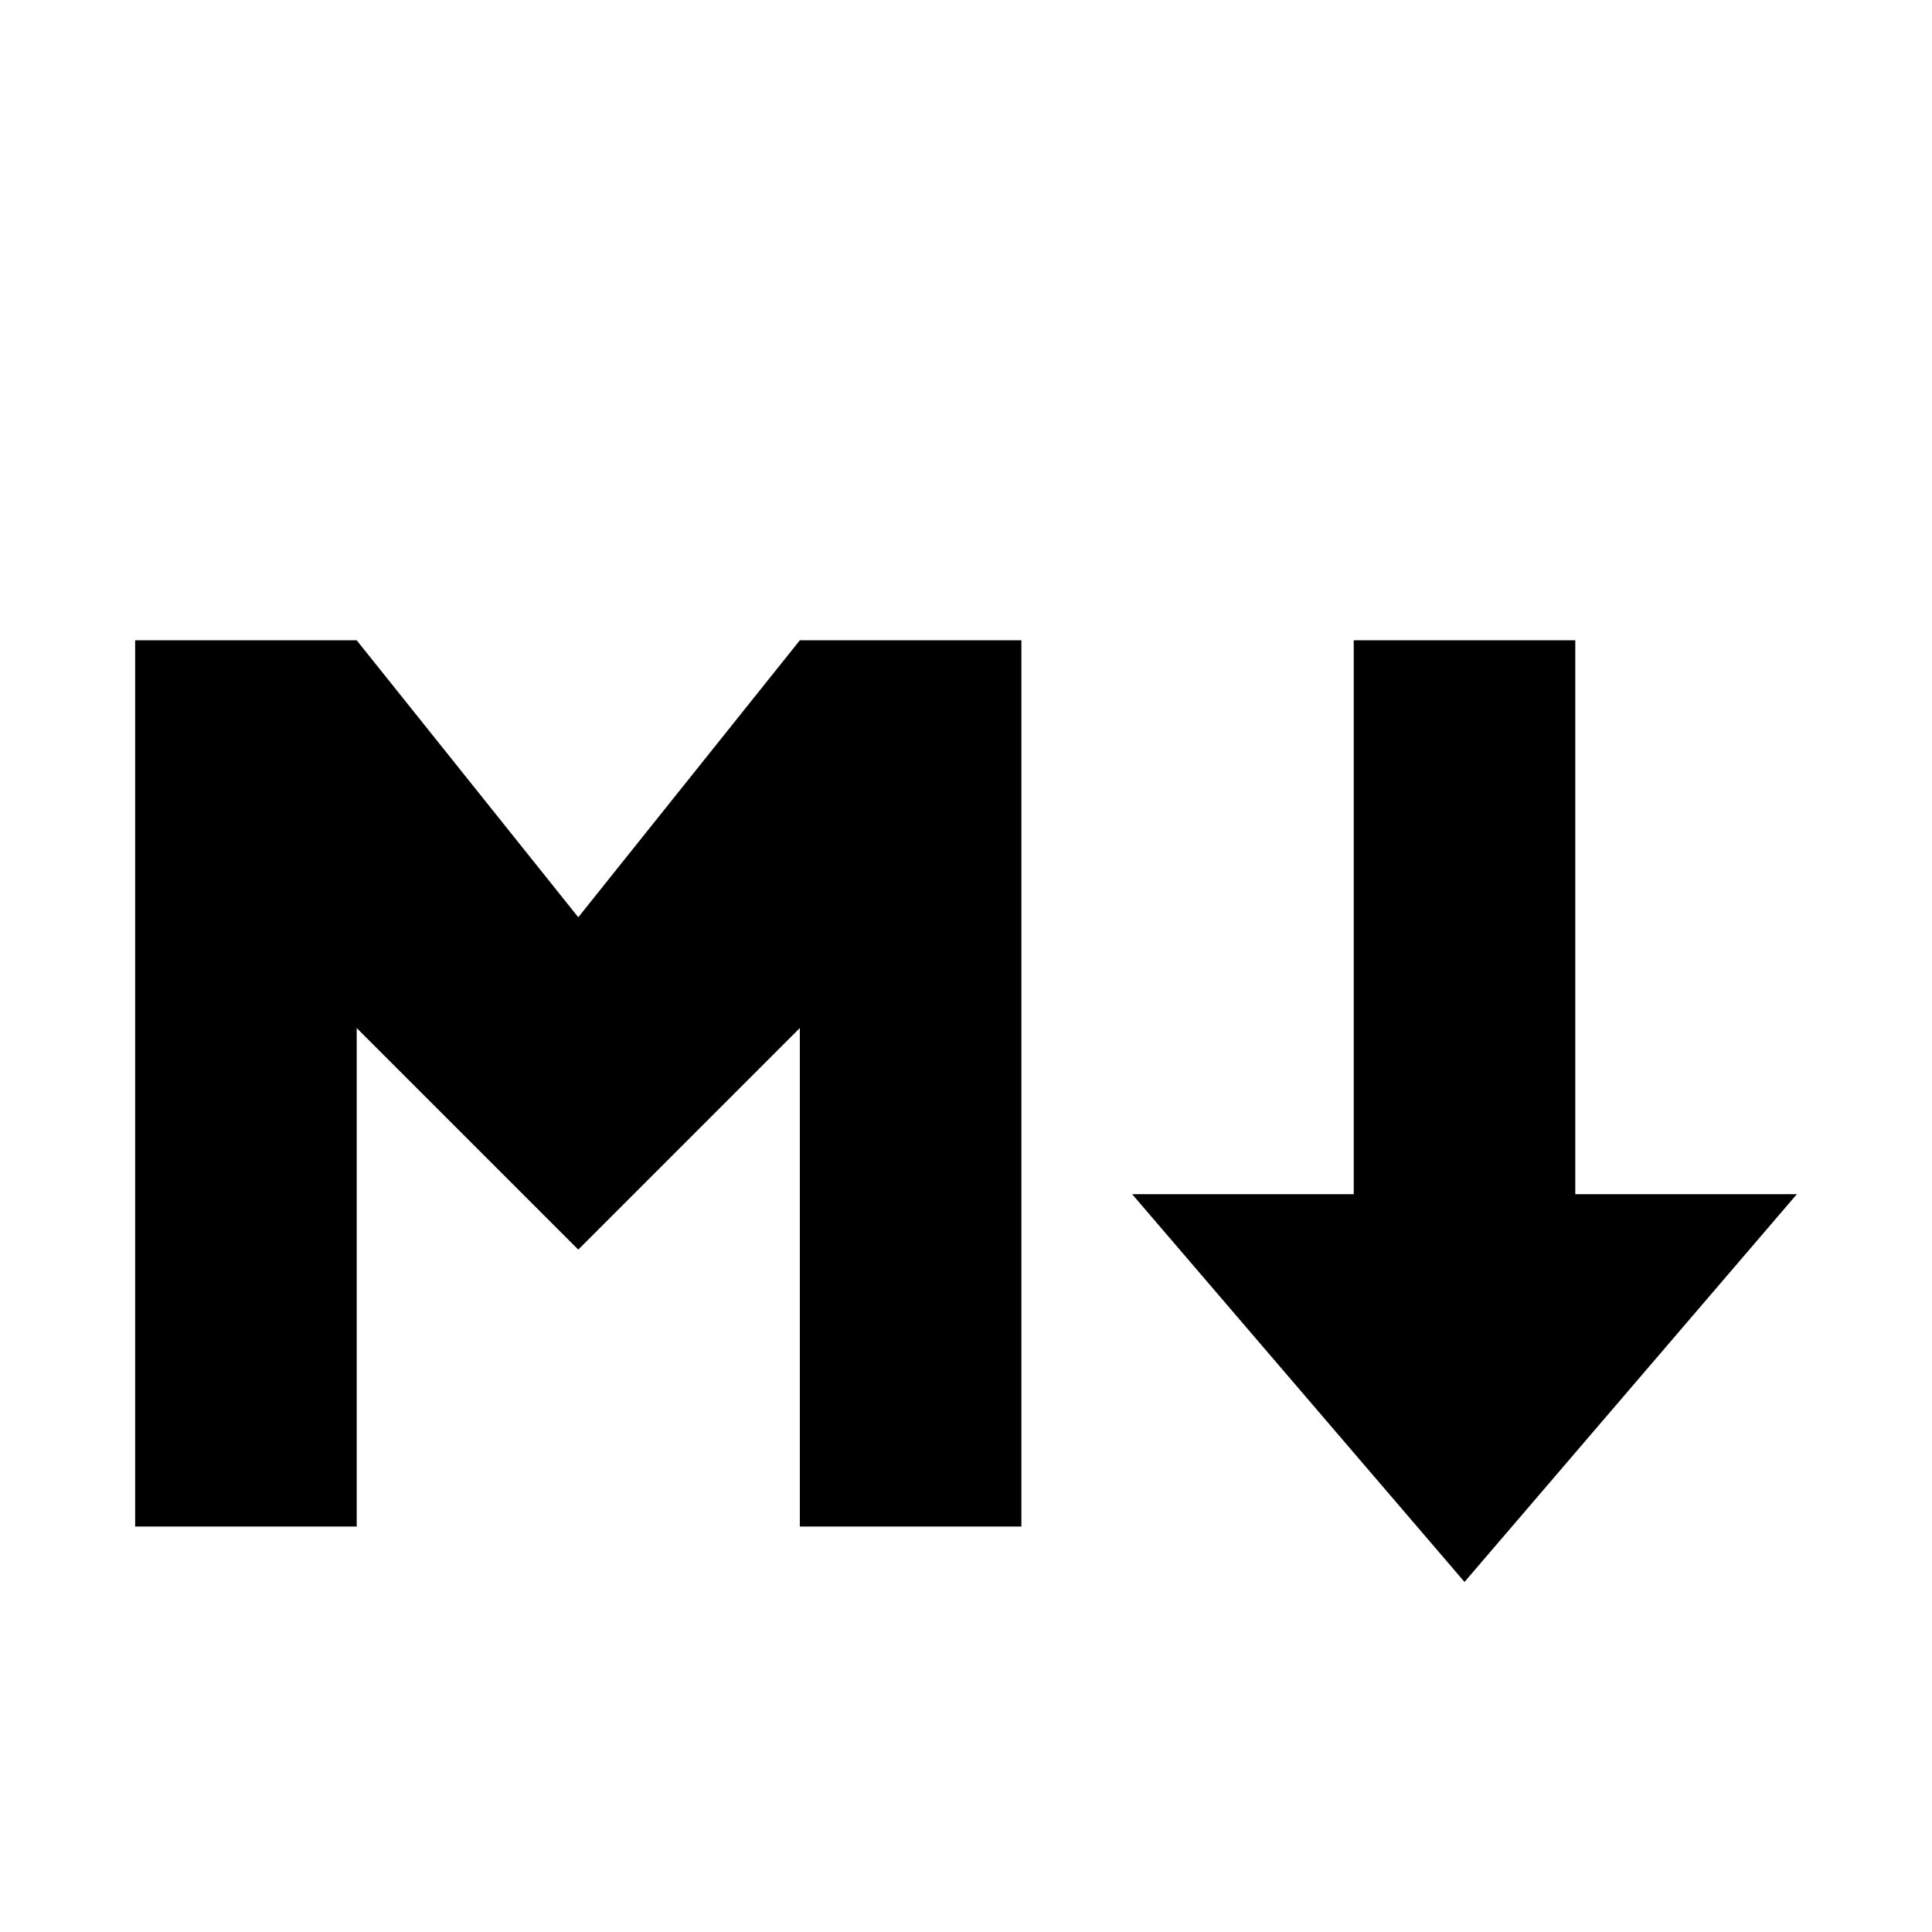
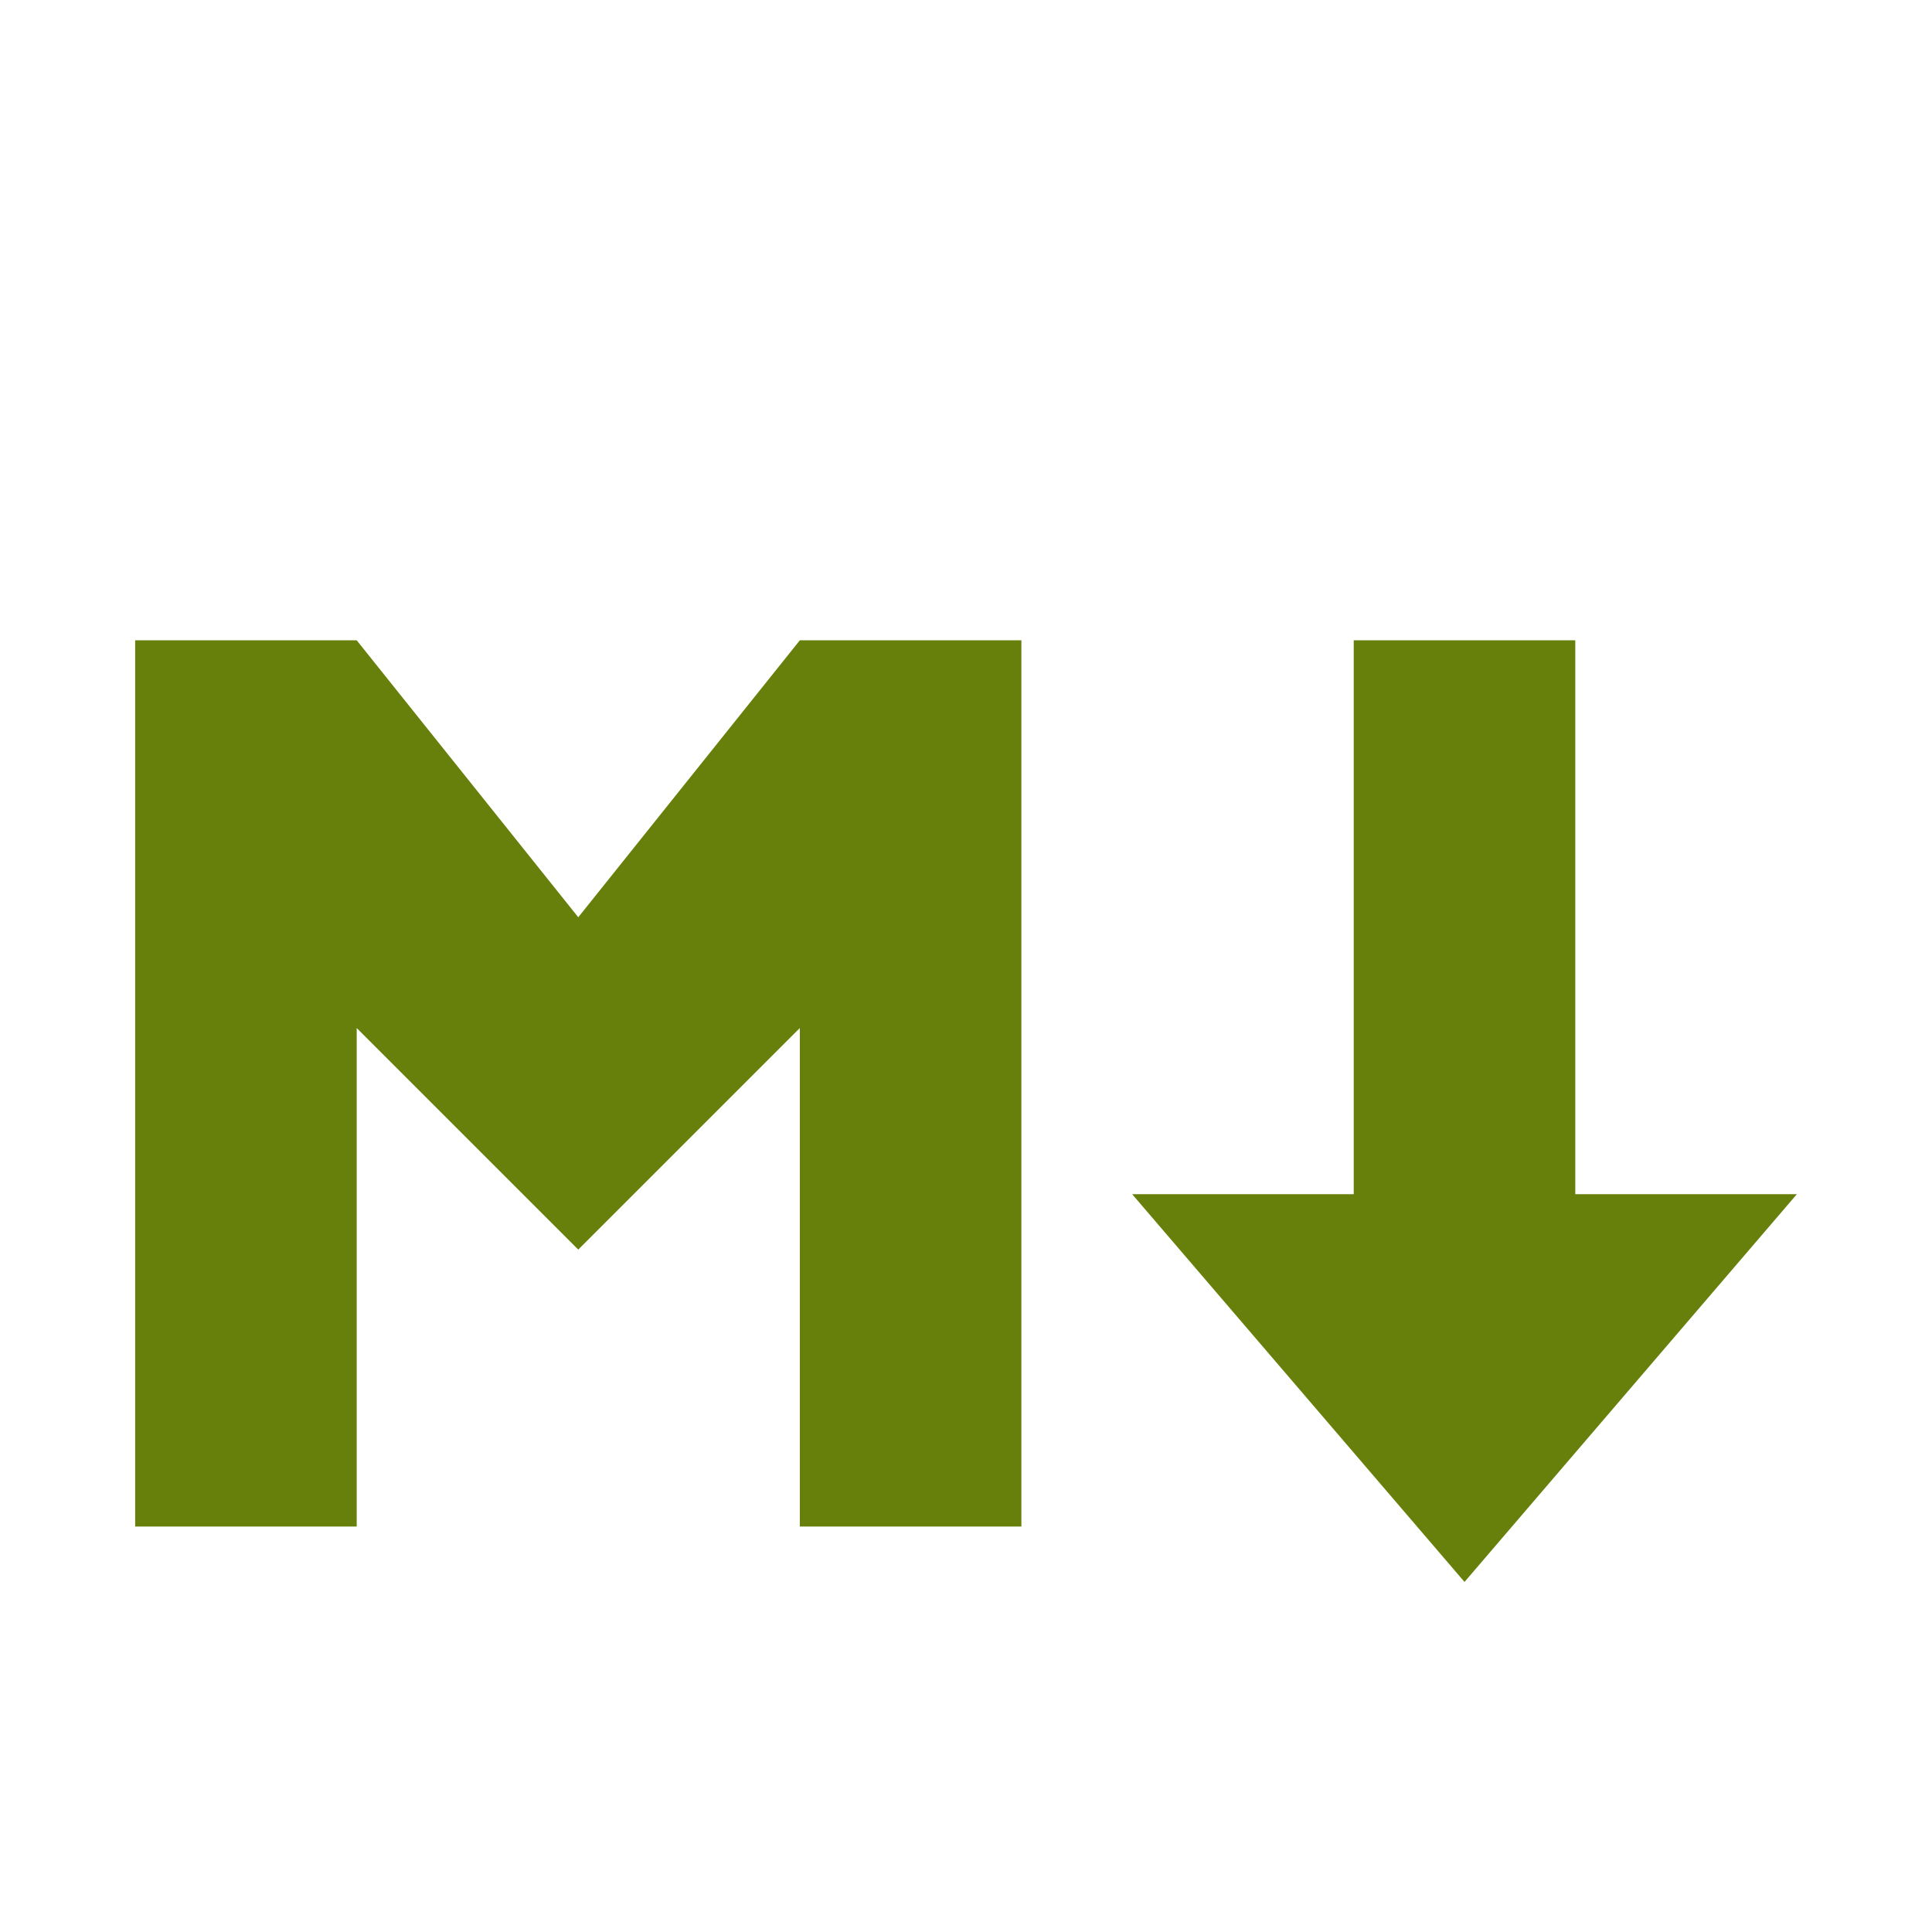
<svg xmlns="http://www.w3.org/2000/svg" viewBox="-0.22 -1.78 17.44 17.44">
-   <path fill="currentColor" d="M1 12V4h2l2 2.5L7 4h2v8H7V7.5l-2 2-2-2V12zm9-3 3 3.5L16 9h-2V4h-2v5z" />
+   <path fill="#66800B" d="M1 12V4h2l2 2.5L7 4h2v8H7V7.5l-2 2-2-2V12zm9-3 3 3.5L16 9h-2V4h-2v5z" />
</svg>
